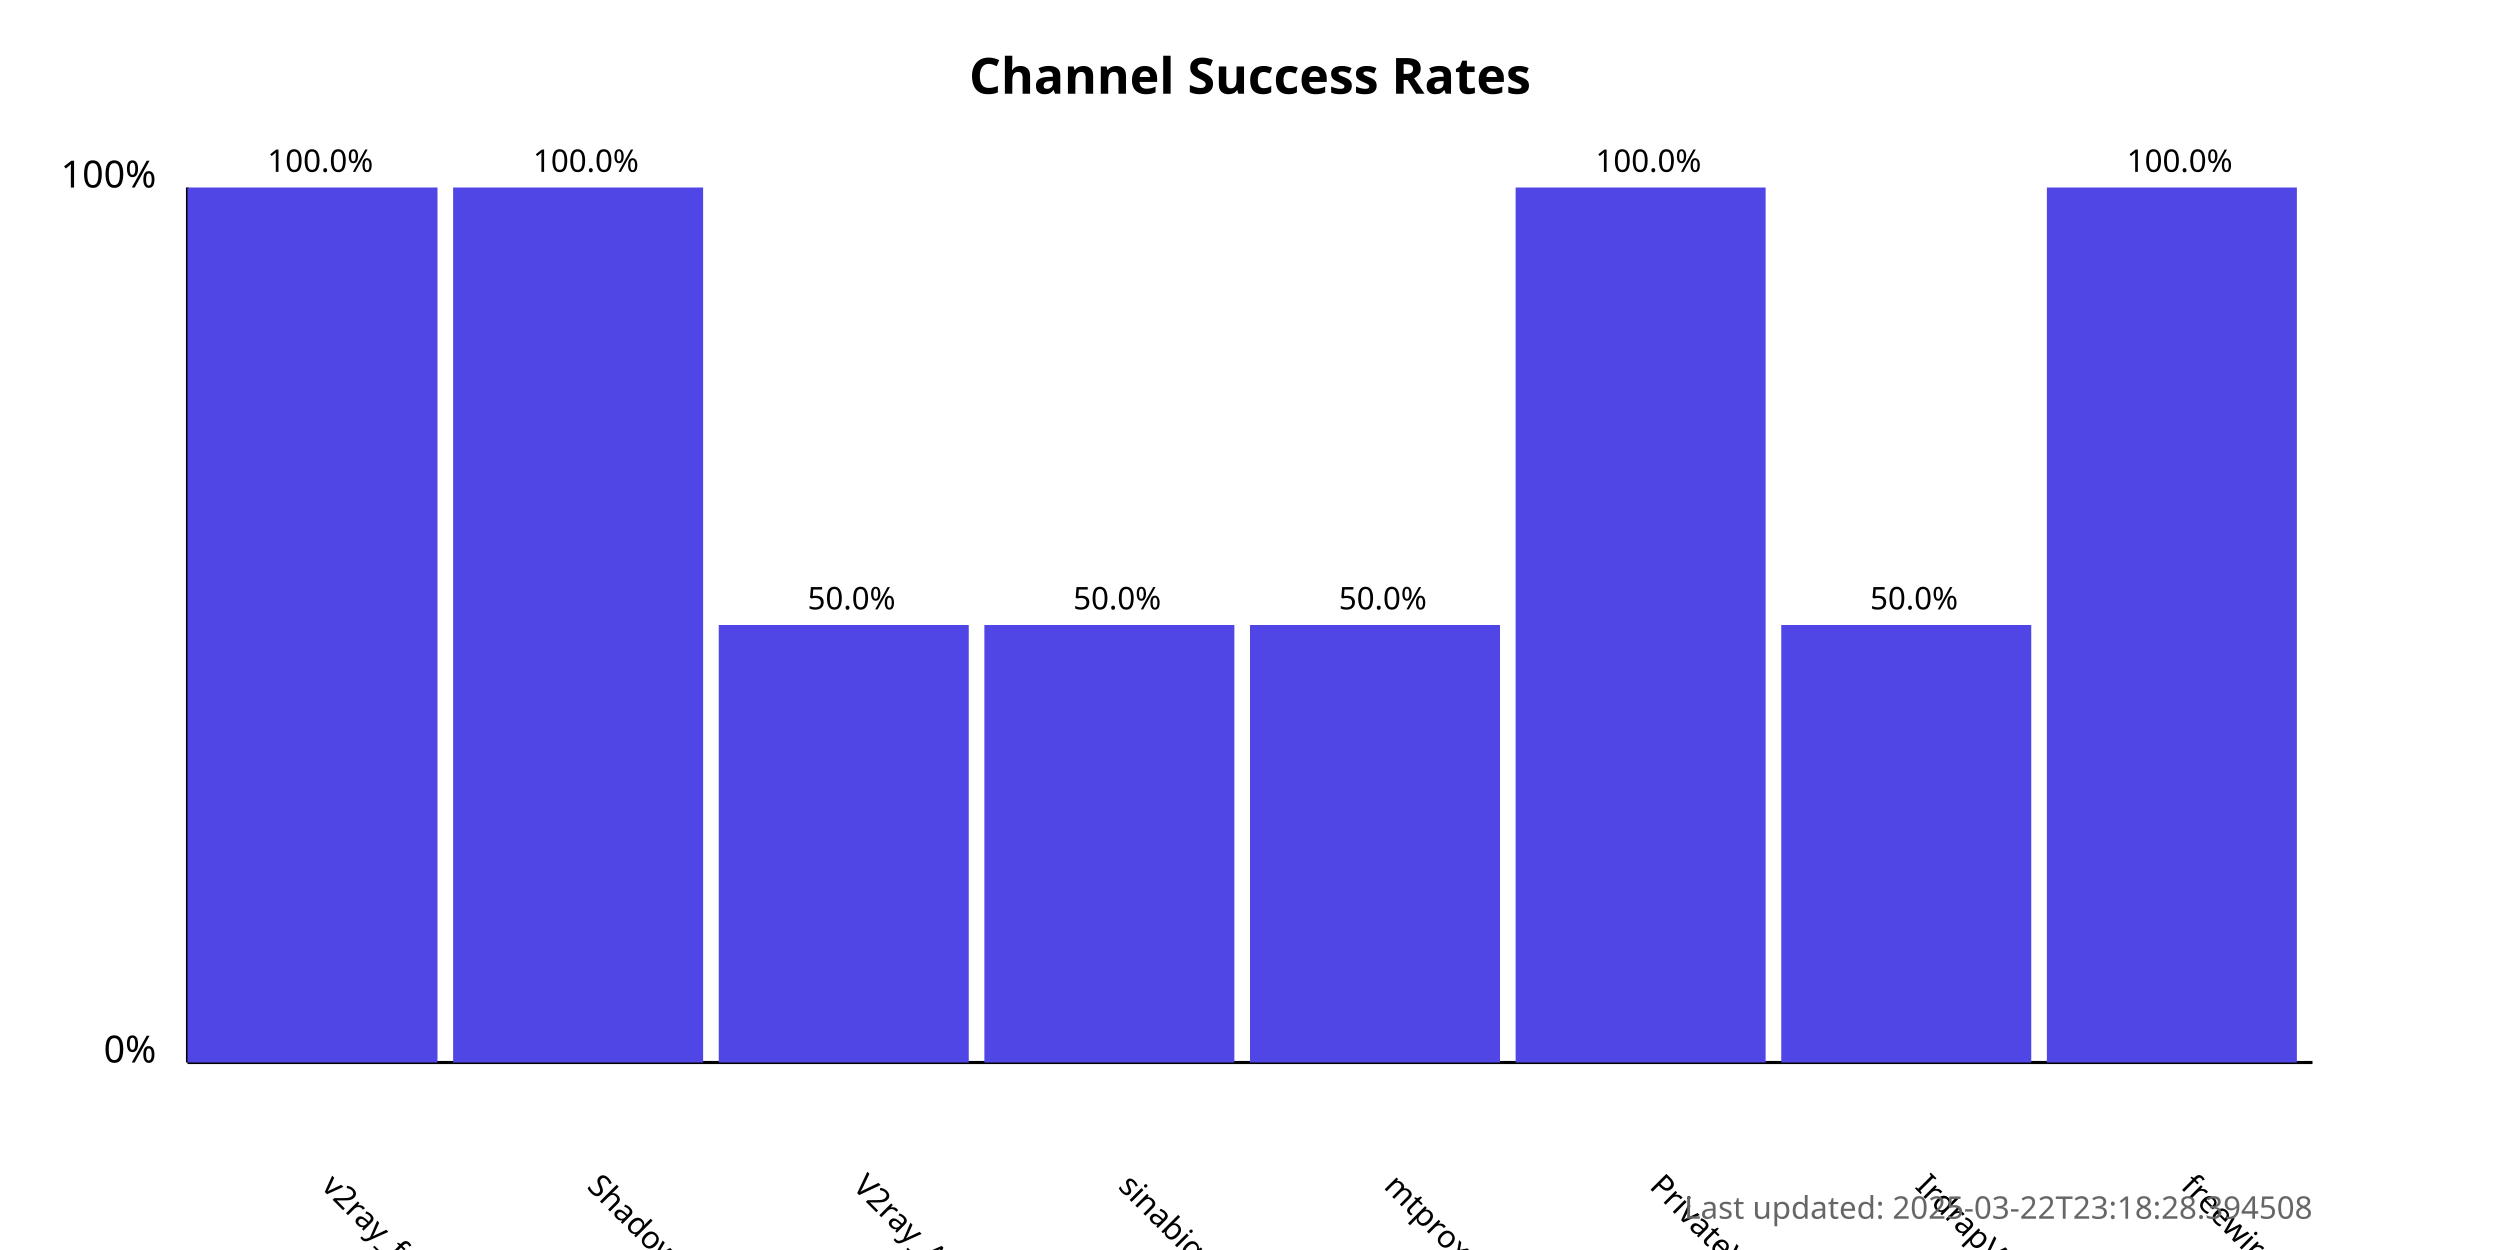
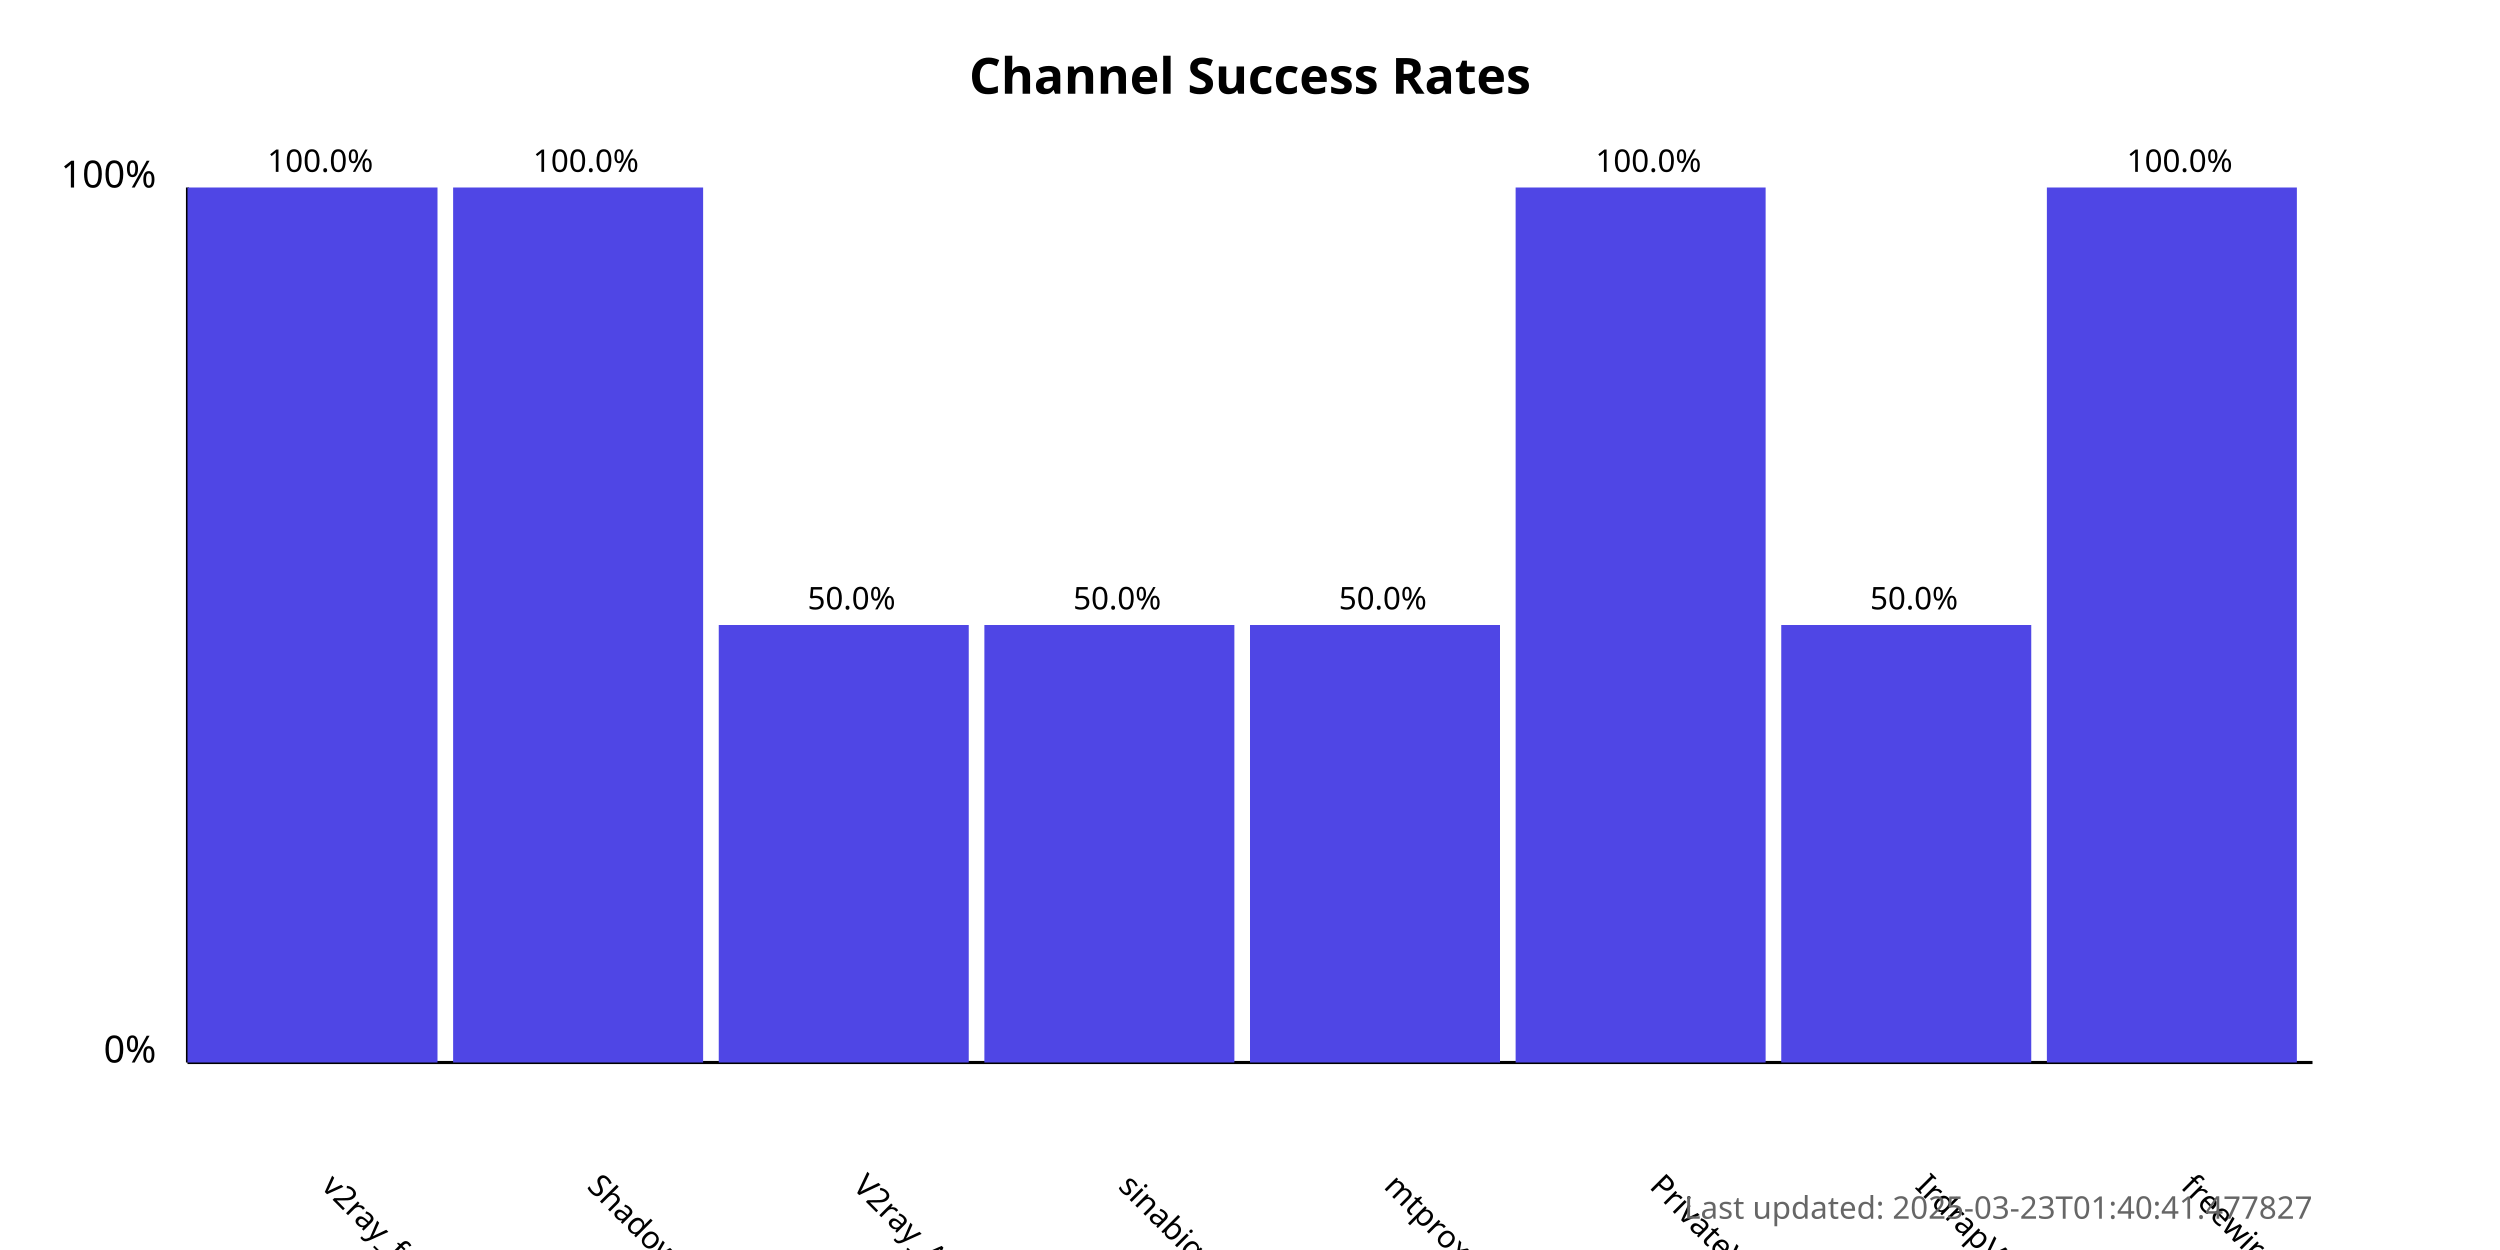
<svg xmlns="http://www.w3.org/2000/svg" width="800" height="400">
  <style>
            .chart-title { font: bold 16px sans-serif; }
            .axis-label { font: 12px sans-serif; }
            .tick-label { font: 10px sans-serif; }
            .bar { fill: #4f46e5; }
            .bar:hover { fill: #6366f1; }
            .timestamp { font: 10px sans-serif; fill: #666; }
        </style>
  <text x="400.0" y="30" text-anchor="middle" class="chart-title">
            Channel Success Rates
        </text>
  <line x1="60" y1="340" x2="60" y2="60" stroke="black" stroke-width="1" />
  <line x1="60" y1="340" x2="740" y2="340" stroke="black" stroke-width="1" />
  <text x="50" y="340" text-anchor="end" class="axis-label">0%</text>
  <text x="50" y="60" text-anchor="end" class="axis-label">100%</text>
  <g>
    <rect x="60" y="60.0" width="80.0" height="280.0" class="bar" />
    <text x="102.5" y="380" transform="rotate(45, 102.5, 380)" text-anchor="start" class="tick-label">
                v2ray_free_conf
            </text>
    <text x="102.5" y="55.0" text-anchor="middle" class="tick-label">
                100.0%
            </text>
  </g>
  <g>
    <rect x="145.0" y="60.0" width="80.0" height="280.0" class="bar" />
    <text x="187.5" y="380" transform="rotate(45, 187.5, 380)" text-anchor="start" class="tick-label">
                ShadowProxy66
            </text>
    <text x="187.5" y="55.0" text-anchor="middle" class="tick-label">
                100.0%
            </text>
  </g>
  <g>
    <rect x="230.0" y="200.0" width="80.0" height="140.0" class="bar" />
    <text x="272.5" y="380" transform="rotate(45, 272.5, 380)" text-anchor="start" class="tick-label">
                V2ray_Alpha
            </text>
    <text x="272.5" y="195.0" text-anchor="middle" class="tick-label">
                50.0%
            </text>
  </g>
  <g>
    <rect x="315.0" y="200.0" width="80.0" height="140.0" class="bar" />
    <text x="357.5" y="380" transform="rotate(45, 357.5, 380)" text-anchor="start" class="tick-label">
                sinabigo
            </text>
    <text x="357.5" y="195.0" text-anchor="middle" class="tick-label">
                50.0%
            </text>
  </g>
  <g>
    <rect x="400.0" y="200.0" width="80.0" height="140.0" class="bar" />
    <text x="442.5" y="380" transform="rotate(45, 442.5, 380)" text-anchor="start" class="tick-label">
                mtproxy_lists
            </text>
    <text x="442.5" y="195.0" text-anchor="middle" class="tick-label">
                50.0%
            </text>
  </g>
  <g>
    <rect x="485.0" y="60.0" width="80.0" height="280.0" class="bar" />
    <text x="527.5" y="380" transform="rotate(45, 527.5, 380)" text-anchor="start" class="tick-label">
                PrivateVPNs
            </text>
    <text x="527.5" y="55.0" text-anchor="middle" class="tick-label">
                100.0%
            </text>
  </g>
  <g>
    <rect x="570.0" y="200.0" width="80.0" height="140.0" class="bar" />
    <text x="612.5" y="380" transform="rotate(45, 612.5, 380)" text-anchor="start" class="tick-label">
                IrdrapVPNnews
            </text>
    <text x="612.5" y="195.0" text-anchor="middle" class="tick-label">
                50.0%
            </text>
  </g>
  <g>
    <rect x="655.0" y="60.0" width="80.0" height="280.0" class="bar" />
    <text x="697.5" y="380" transform="rotate(45, 697.5, 380)" text-anchor="start" class="tick-label">
                freewireguard
            </text>
    <text x="697.5" y="55.0" text-anchor="middle" class="tick-label">
                100.0%
            </text>
  </g>
  <text x="740" y="390" text-anchor="end" class="timestamp">
-             Last updated: 2025-03-22T23:18:28.394508
+             Last updated: 2025-03-23T01:40:41.477827
        </text>
</svg>
